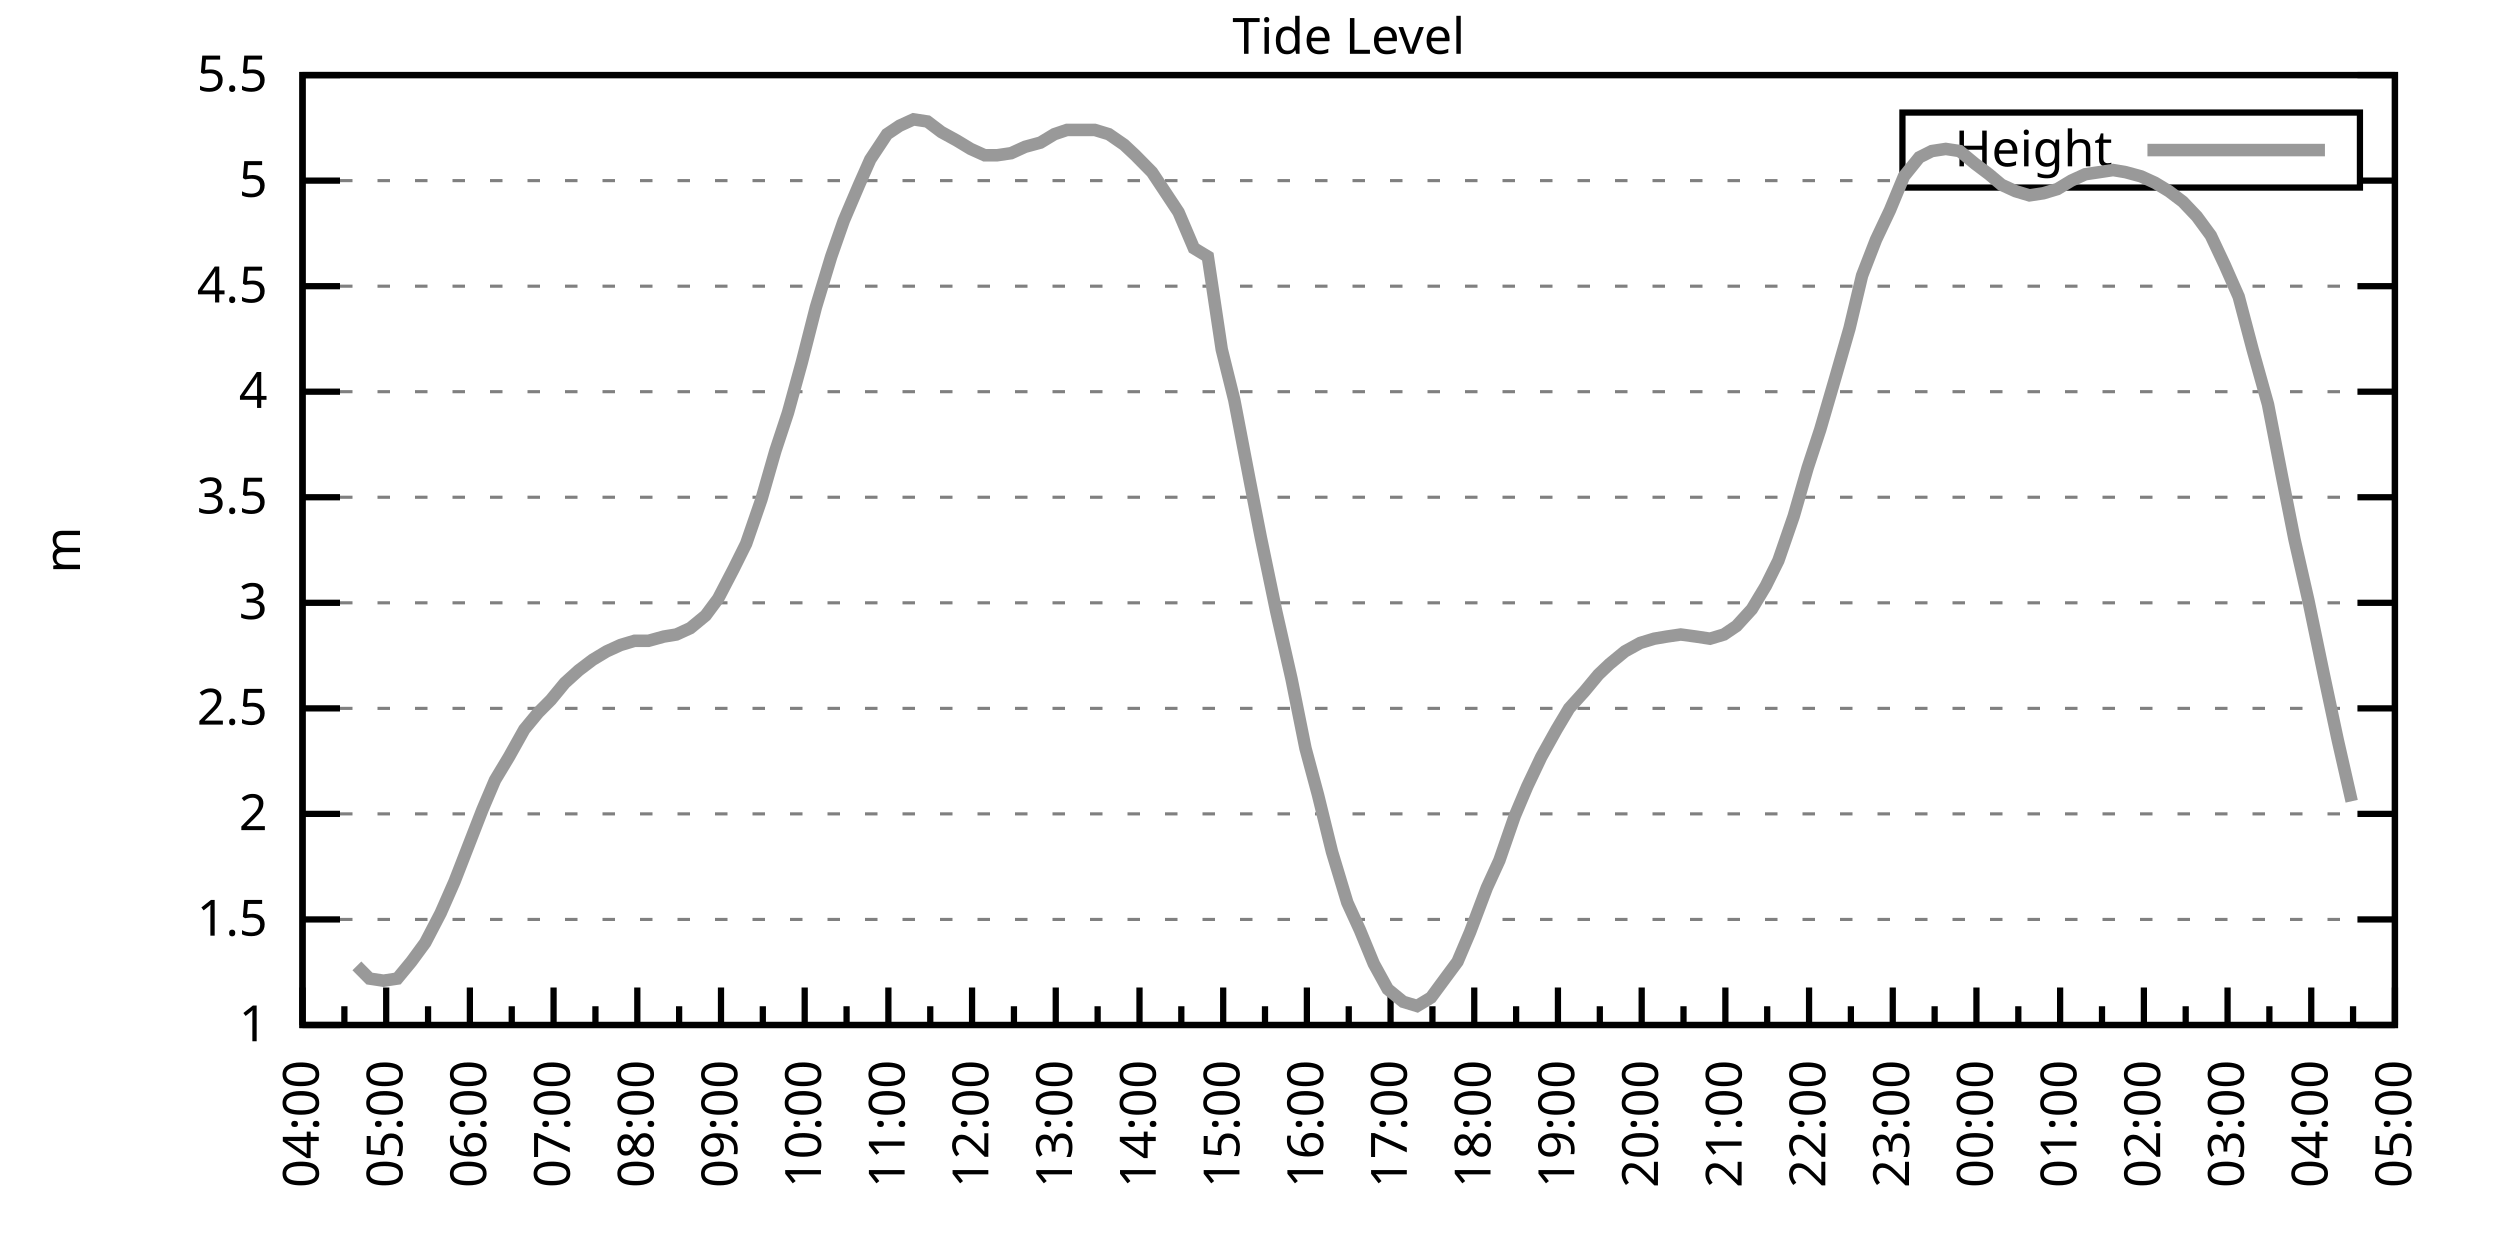
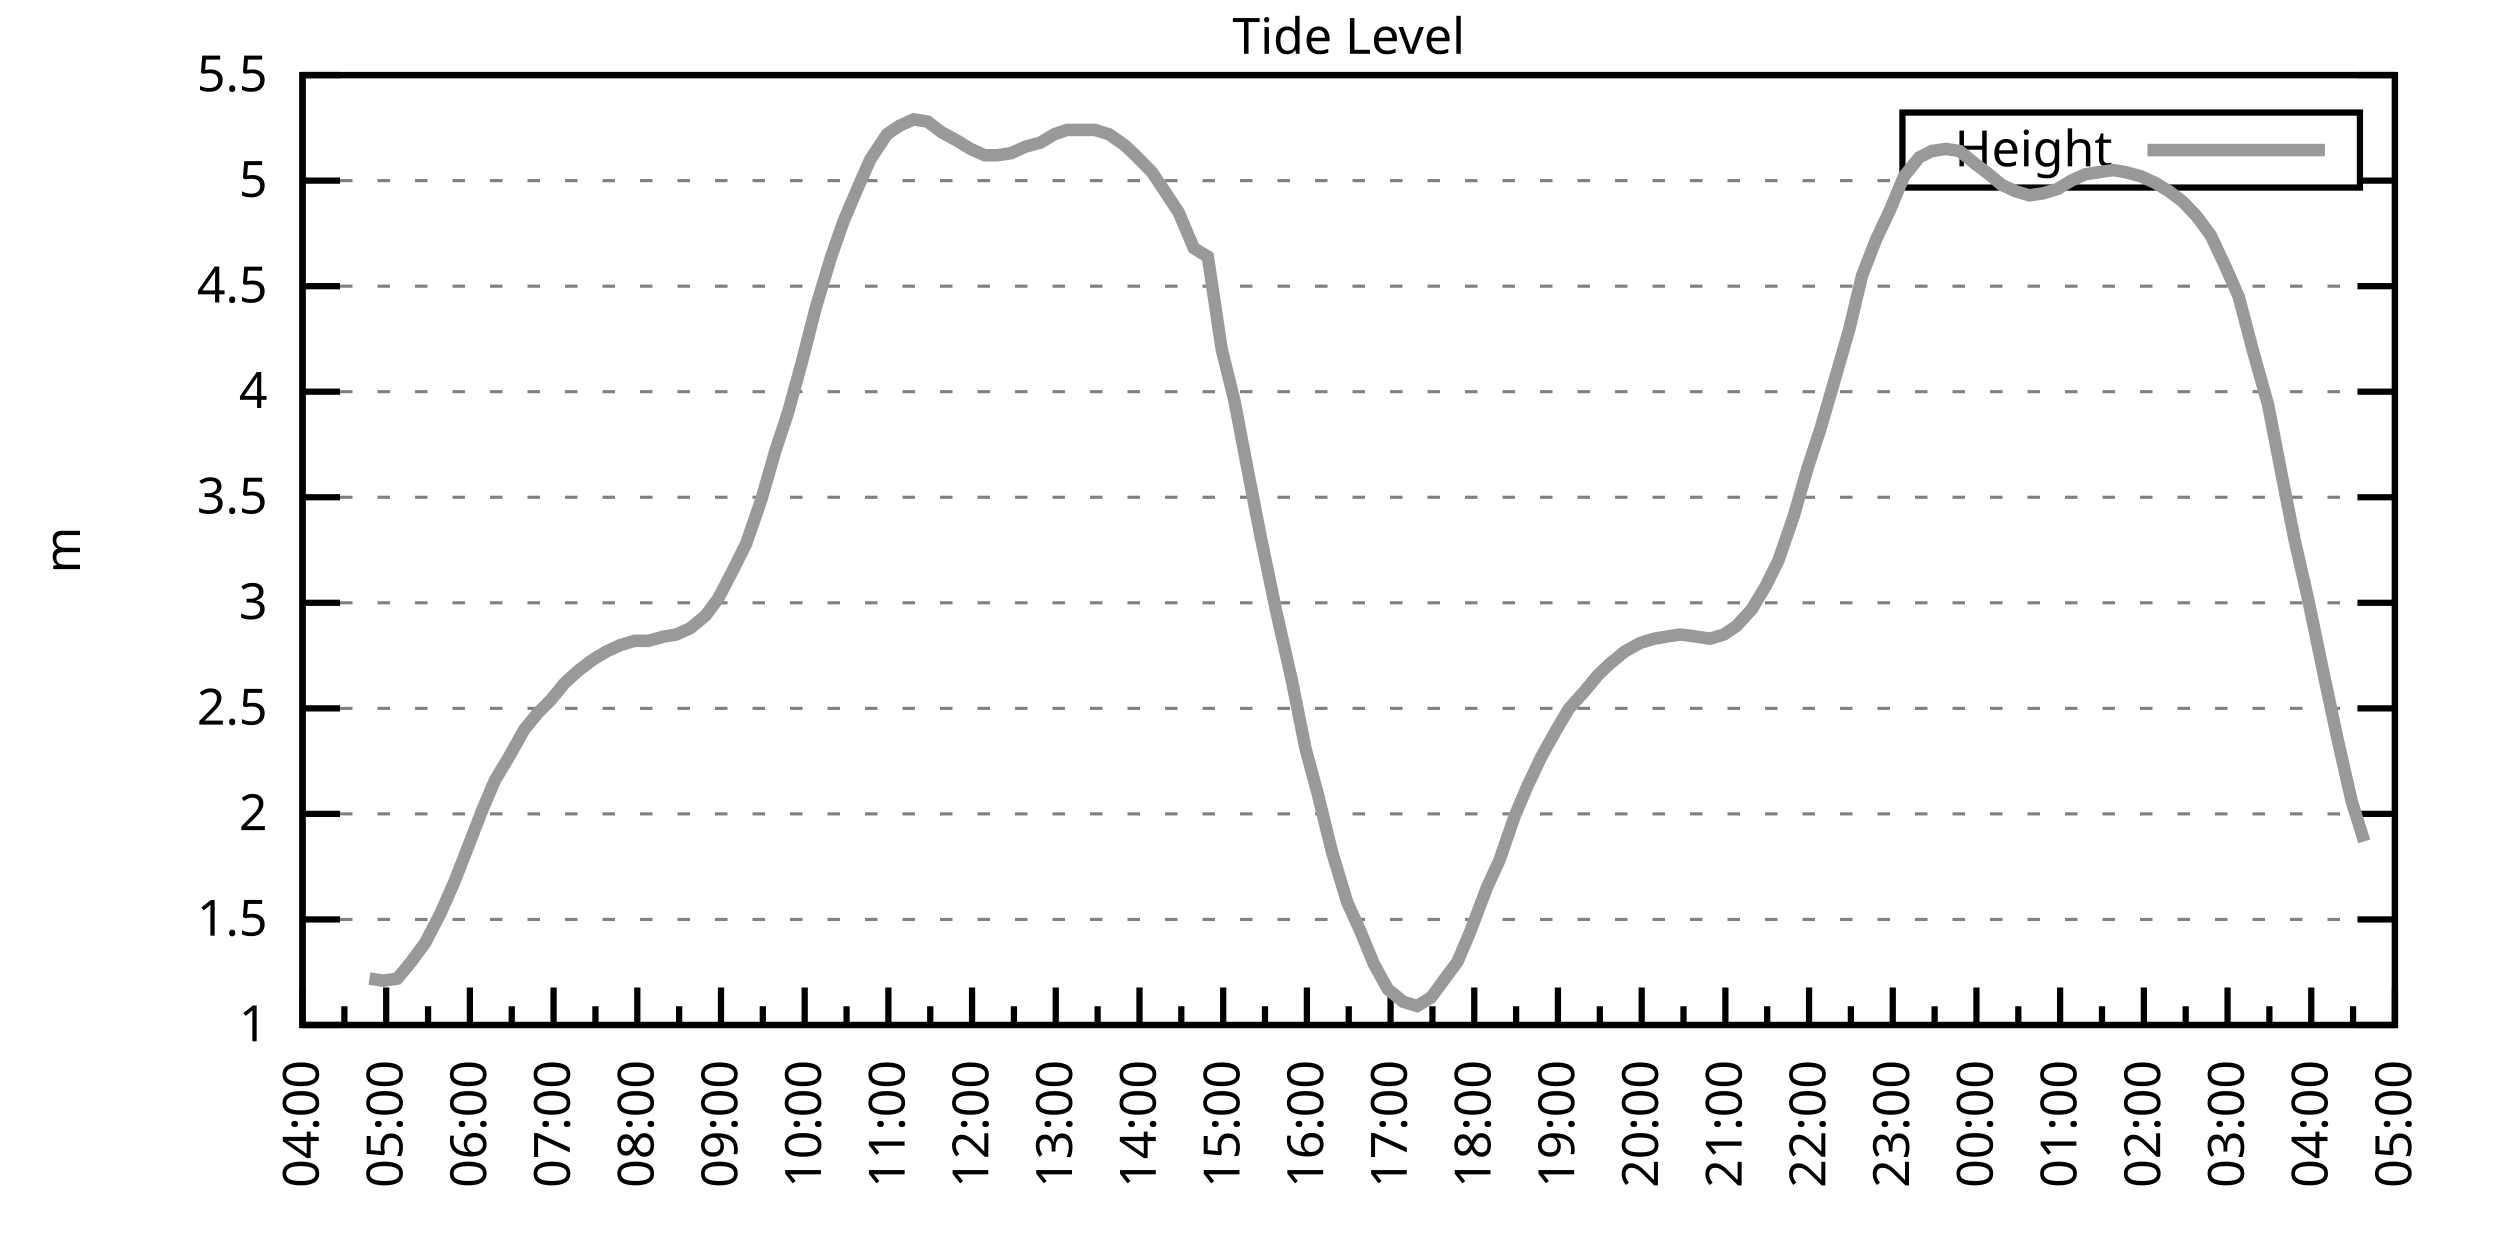
<svg xmlns="http://www.w3.org/2000/svg" xmlns:xlink="http://www.w3.org/1999/xlink" width="400" height="200" viewBox="0 0 400 200">
  <g id="gnuplot_canvas">
    <rect x="0" y="0" width="400" height="200" fill="none" />
    <defs>
      <circle id="gpDot" r="0.5" stroke-width="0.5" stroke="currentColor" />
      <path id="gpPt0" stroke-width="0.333" stroke="currentColor" d="M-1,0 h2 M0,-1 v2" />
      <path id="gpPt1" stroke-width="0.333" stroke="currentColor" d="M-1,-1 L1,1 M1,-1 L-1,1" />
      <path id="gpPt2" stroke-width="0.333" stroke="currentColor" d="M-1,0 L1,0 M0,-1 L0,1 M-1,-1 L1,1 M-1,1 L1,-1" />
      <rect id="gpPt3" stroke-width="0.333" stroke="currentColor" x="-1" y="-1" width="2" height="2" />
      <rect id="gpPt4" stroke-width="0.333" stroke="currentColor" fill="currentColor" x="-1" y="-1" width="2" height="2" />
      <circle id="gpPt5" stroke-width="0.333" stroke="currentColor" cx="0" cy="0" r="1" />
      <use xlink:href="#gpPt5" id="gpPt6" fill="currentColor" stroke="none" />
      <path id="gpPt7" stroke-width="0.333" stroke="currentColor" d="M0,-1.33 L-1.33,0.67 L1.33,0.67 z" />
      <use xlink:href="#gpPt7" id="gpPt8" fill="currentColor" stroke="none" />
      <use xlink:href="#gpPt7" id="gpPt9" stroke="currentColor" transform="rotate(180)" />
      <use xlink:href="#gpPt9" id="gpPt10" fill="currentColor" stroke="none" />
      <use xlink:href="#gpPt3" id="gpPt11" stroke="currentColor" transform="rotate(45)" />
      <use xlink:href="#gpPt11" id="gpPt12" fill="currentColor" stroke="none" />
      <path id="gpPt13" stroke-width="0.333" stroke="currentColor" d="M0,1.330 L1.265,0.411 L0.782,-1.067 L-0.782,-1.076 L-1.265,0.411 z" />
      <use xlink:href="#gpPt13" id="gpPt14" fill="currentColor" stroke="none" />
      <filter id="textbox" filterUnits="objectBoundingBox" x="0" y="0" height="1" width="1">
        <feFlood flood-color="white" flood-opacity="1" result="bgnd" />
        <feComposite in="SourceGraphic" in2="bgnd" operator="atop" />
      </filter>
      <filter id="greybox" filterUnits="objectBoundingBox" x="0" y="0" height="1" width="1">
        <feFlood flood-color="lightgrey" flood-opacity="1" result="grey" />
        <feComposite in="SourceGraphic" in2="grey" operator="atop" />
      </filter>
    </defs>
    <g fill="none" color="white" stroke="currentColor" stroke-width="1.00" stroke-linecap="butt" stroke-linejoin="miter">
</g>
    <g fill="none" color="black" stroke="currentColor" stroke-width="1.00" stroke-linecap="butt" stroke-linejoin="miter">
      <g stroke="none" shape-rendering="crispEdges">
        <polygon fill="rgb(255, 255, 255)" points="48.40,164.00 383.18,164.00 383.18,12.02 48.40,12.02 " />
      </g>
    </g>
    <g fill="none" color="black" stroke="currentColor" stroke-width="1.00" stroke-linecap="butt" stroke-linejoin="miter">
</g>
    <g fill="none" color="black" stroke="black" stroke-width="0.50" stroke-linecap="butt" stroke-linejoin="miter">
</g>
    <g fill="none" color="gray" stroke="currentColor" stroke-width="0.50" stroke-linecap="butt" stroke-linejoin="miter">
      <path stroke="gray" stroke-dasharray="2,4" class="gridline" d="M48.40,164.00 L383.19,164.00  " />
    </g>
    <g fill="none" color="gray" stroke="gray" stroke-width="1.00" stroke-linecap="butt" stroke-linejoin="miter">
</g>
    <g fill="none" color="black" stroke="currentColor" stroke-width="1.00" stroke-linecap="butt" stroke-linejoin="miter">
      <path stroke="black" d="M48.40,164.00 L54.40,164.00 M383.19,164.00 L377.19,164.00  " />
      <g transform="translate(42.80,166.60)" stroke="none" fill="black" font-family="Sans" font-size="8.00" text-anchor="end">
        <text>
          <tspan font-family="Sans"> 1</tspan>
        </text>
      </g>
    </g>
    <g fill="none" color="black" stroke="currentColor" stroke-width="1.00" stroke-linecap="butt" stroke-linejoin="miter">
</g>
    <g fill="none" color="black" stroke="black" stroke-width="0.50" stroke-linecap="butt" stroke-linejoin="miter">
</g>
    <g fill="none" color="gray" stroke="currentColor" stroke-width="0.50" stroke-linecap="butt" stroke-linejoin="miter">
      <path stroke="gray" stroke-dasharray="2,4" class="gridline" d="M48.40,147.11 L383.19,147.11  " />
    </g>
    <g fill="none" color="gray" stroke="gray" stroke-width="1.00" stroke-linecap="butt" stroke-linejoin="miter">
</g>
    <g fill="none" color="black" stroke="currentColor" stroke-width="1.00" stroke-linecap="butt" stroke-linejoin="miter">
      <path stroke="black" d="M48.40,147.11 L54.40,147.11 M383.19,147.11 L377.19,147.11  " />
      <g transform="translate(42.80,149.71)" stroke="none" fill="black" font-family="Sans" font-size="8.00" text-anchor="end">
        <text>
          <tspan font-family="Sans"> 1.5</tspan>
        </text>
      </g>
    </g>
    <g fill="none" color="black" stroke="currentColor" stroke-width="1.00" stroke-linecap="butt" stroke-linejoin="miter">
</g>
    <g fill="none" color="black" stroke="black" stroke-width="0.50" stroke-linecap="butt" stroke-linejoin="miter">
</g>
    <g fill="none" color="gray" stroke="currentColor" stroke-width="0.50" stroke-linecap="butt" stroke-linejoin="miter">
      <path stroke="gray" stroke-dasharray="2,4" class="gridline" d="M48.40,130.22 L383.19,130.22  " />
    </g>
    <g fill="none" color="gray" stroke="gray" stroke-width="1.00" stroke-linecap="butt" stroke-linejoin="miter">
</g>
    <g fill="none" color="black" stroke="currentColor" stroke-width="1.00" stroke-linecap="butt" stroke-linejoin="miter">
      <path stroke="black" d="M48.40,130.22 L54.40,130.22 M383.19,130.22 L377.19,130.22  " />
      <g transform="translate(42.80,132.82)" stroke="none" fill="black" font-family="Sans" font-size="8.00" text-anchor="end">
        <text>
          <tspan font-family="Sans"> 2</tspan>
        </text>
      </g>
    </g>
    <g fill="none" color="black" stroke="currentColor" stroke-width="1.00" stroke-linecap="butt" stroke-linejoin="miter">
</g>
    <g fill="none" color="black" stroke="black" stroke-width="0.50" stroke-linecap="butt" stroke-linejoin="miter">
</g>
    <g fill="none" color="gray" stroke="currentColor" stroke-width="0.50" stroke-linecap="butt" stroke-linejoin="miter">
      <path stroke="gray" stroke-dasharray="2,4" class="gridline" d="M48.40,113.34 L383.19,113.34  " />
    </g>
    <g fill="none" color="gray" stroke="gray" stroke-width="1.00" stroke-linecap="butt" stroke-linejoin="miter">
</g>
    <g fill="none" color="black" stroke="currentColor" stroke-width="1.00" stroke-linecap="butt" stroke-linejoin="miter">
      <path stroke="black" d="M48.40,113.34 L54.40,113.34 M383.19,113.34 L377.19,113.34  " />
      <g transform="translate(42.80,115.94)" stroke="none" fill="black" font-family="Sans" font-size="8.00" text-anchor="end">
        <text>
          <tspan font-family="Sans"> 2.5</tspan>
        </text>
      </g>
    </g>
    <g fill="none" color="black" stroke="currentColor" stroke-width="1.00" stroke-linecap="butt" stroke-linejoin="miter">
</g>
    <g fill="none" color="black" stroke="black" stroke-width="0.50" stroke-linecap="butt" stroke-linejoin="miter">
</g>
    <g fill="none" color="gray" stroke="currentColor" stroke-width="0.50" stroke-linecap="butt" stroke-linejoin="miter">
      <path stroke="gray" stroke-dasharray="2,4" class="gridline" d="M48.40,96.45 L383.19,96.45  " />
    </g>
    <g fill="none" color="gray" stroke="gray" stroke-width="1.00" stroke-linecap="butt" stroke-linejoin="miter">
</g>
    <g fill="none" color="black" stroke="currentColor" stroke-width="1.00" stroke-linecap="butt" stroke-linejoin="miter">
      <path stroke="black" d="M48.40,96.45 L54.40,96.45 M383.19,96.45 L377.19,96.45  " />
      <g transform="translate(42.80,99.05)" stroke="none" fill="black" font-family="Sans" font-size="8.00" text-anchor="end">
        <text>
          <tspan font-family="Sans"> 3</tspan>
        </text>
      </g>
    </g>
    <g fill="none" color="black" stroke="currentColor" stroke-width="1.00" stroke-linecap="butt" stroke-linejoin="miter">
</g>
    <g fill="none" color="black" stroke="black" stroke-width="0.50" stroke-linecap="butt" stroke-linejoin="miter">
</g>
    <g fill="none" color="gray" stroke="currentColor" stroke-width="0.50" stroke-linecap="butt" stroke-linejoin="miter">
      <path stroke="gray" stroke-dasharray="2,4" class="gridline" d="M48.40,79.56 L383.19,79.56  " />
    </g>
    <g fill="none" color="gray" stroke="gray" stroke-width="1.00" stroke-linecap="butt" stroke-linejoin="miter">
</g>
    <g fill="none" color="black" stroke="currentColor" stroke-width="1.00" stroke-linecap="butt" stroke-linejoin="miter">
      <path stroke="black" d="M48.40,79.56 L54.40,79.56 M383.19,79.56 L377.19,79.56  " />
      <g transform="translate(42.80,82.16)" stroke="none" fill="black" font-family="Sans" font-size="8.00" text-anchor="end">
        <text>
          <tspan font-family="Sans"> 3.5</tspan>
        </text>
      </g>
    </g>
    <g fill="none" color="black" stroke="currentColor" stroke-width="1.00" stroke-linecap="butt" stroke-linejoin="miter">
</g>
    <g fill="none" color="black" stroke="black" stroke-width="0.50" stroke-linecap="butt" stroke-linejoin="miter">
</g>
    <g fill="none" color="gray" stroke="currentColor" stroke-width="0.50" stroke-linecap="butt" stroke-linejoin="miter">
      <path stroke="gray" stroke-dasharray="2,4" class="gridline" d="M48.40,62.67 L383.19,62.67  " />
    </g>
    <g fill="none" color="gray" stroke="gray" stroke-width="1.00" stroke-linecap="butt" stroke-linejoin="miter">
</g>
    <g fill="none" color="black" stroke="currentColor" stroke-width="1.00" stroke-linecap="butt" stroke-linejoin="miter">
      <path stroke="black" d="M48.40,62.67 L54.40,62.67 M383.19,62.67 L377.19,62.67  " />
      <g transform="translate(42.80,65.27)" stroke="none" fill="black" font-family="Sans" font-size="8.00" text-anchor="end">
        <text>
          <tspan font-family="Sans"> 4</tspan>
        </text>
      </g>
    </g>
    <g fill="none" color="black" stroke="currentColor" stroke-width="1.00" stroke-linecap="butt" stroke-linejoin="miter">
</g>
    <g fill="none" color="black" stroke="black" stroke-width="0.50" stroke-linecap="butt" stroke-linejoin="miter">
</g>
    <g fill="none" color="gray" stroke="currentColor" stroke-width="0.50" stroke-linecap="butt" stroke-linejoin="miter">
      <path stroke="gray" stroke-dasharray="2,4" class="gridline" d="M48.40,45.79 L383.19,45.79  " />
    </g>
    <g fill="none" color="gray" stroke="gray" stroke-width="1.00" stroke-linecap="butt" stroke-linejoin="miter">
</g>
    <g fill="none" color="black" stroke="currentColor" stroke-width="1.00" stroke-linecap="butt" stroke-linejoin="miter">
      <path stroke="black" d="M48.40,45.79 L54.40,45.79 M383.19,45.79 L377.19,45.79  " />
      <g transform="translate(42.80,48.39)" stroke="none" fill="black" font-family="Sans" font-size="8.00" text-anchor="end">
        <text>
          <tspan font-family="Sans"> 4.5</tspan>
        </text>
      </g>
    </g>
    <g fill="none" color="black" stroke="currentColor" stroke-width="1.00" stroke-linecap="butt" stroke-linejoin="miter">
</g>
    <g fill="none" color="black" stroke="black" stroke-width="0.50" stroke-linecap="butt" stroke-linejoin="miter">
</g>
    <g fill="none" color="gray" stroke="currentColor" stroke-width="0.50" stroke-linecap="butt" stroke-linejoin="miter">
      <path stroke="gray" stroke-dasharray="2,4" class="gridline" d="M48.40,28.90 L304.39,28.90 M377.59,28.90 L383.19,28.90  " />
    </g>
    <g fill="none" color="gray" stroke="gray" stroke-width="1.00" stroke-linecap="butt" stroke-linejoin="miter">
</g>
    <g fill="none" color="black" stroke="currentColor" stroke-width="1.00" stroke-linecap="butt" stroke-linejoin="miter">
      <path stroke="black" d="M48.40,28.90 L54.40,28.90 M383.19,28.90 L377.19,28.90  " />
      <g transform="translate(42.80,31.50)" stroke="none" fill="black" font-family="Sans" font-size="8.00" text-anchor="end">
        <text>
          <tspan font-family="Sans"> 5</tspan>
        </text>
      </g>
    </g>
    <g fill="none" color="black" stroke="currentColor" stroke-width="1.00" stroke-linecap="butt" stroke-linejoin="miter">
</g>
    <g fill="none" color="black" stroke="black" stroke-width="0.50" stroke-linecap="butt" stroke-linejoin="miter">
</g>
    <g fill="none" color="gray" stroke="currentColor" stroke-width="0.50" stroke-linecap="butt" stroke-linejoin="miter">
      <path stroke="gray" stroke-dasharray="2,4" class="gridline" d="M48.40,12.01 L383.19,12.01  " />
    </g>
    <g fill="none" color="gray" stroke="gray" stroke-width="1.00" stroke-linecap="butt" stroke-linejoin="miter">
</g>
    <g fill="none" color="black" stroke="currentColor" stroke-width="1.00" stroke-linecap="butt" stroke-linejoin="miter">
      <path stroke="black" d="M48.40,12.01 L54.40,12.01 M383.19,12.01 L377.19,12.01  " />
      <g transform="translate(42.80,14.61)" stroke="none" fill="black" font-family="Sans" font-size="8.00" text-anchor="end">
        <text>
          <tspan font-family="Sans"> 5.5</tspan>
        </text>
      </g>
    </g>
    <g fill="none" color="black" stroke="currentColor" stroke-width="1.00" stroke-linecap="butt" stroke-linejoin="miter">
      <path stroke="black" d="M48.40,164.00 L48.40,158.00  " />
      <g transform="translate(51.00,169.60) rotate(270)" stroke="none" fill="black" font-family="Sans" font-size="8.00" text-anchor="end">
        <text>
          <tspan font-family="Sans">04:00</tspan>
        </text>
      </g>
    </g>
    <g fill="none" color="black" stroke="currentColor" stroke-width="1.00" stroke-linecap="butt" stroke-linejoin="miter">
      <path stroke="black" d="M55.10,164.00 L55.10,161.00 M61.79,164.00 L61.79,158.00  " />
      <g transform="translate(64.39,169.60) rotate(270)" stroke="none" fill="black" font-family="Sans" font-size="8.00" text-anchor="end">
        <text>
          <tspan font-family="Sans">05:00</tspan>
        </text>
      </g>
    </g>
    <g fill="none" color="black" stroke="currentColor" stroke-width="1.00" stroke-linecap="butt" stroke-linejoin="miter">
      <path stroke="black" d="M68.49,164.00 L68.49,161.00 M75.18,164.00 L75.18,158.00  " />
      <g transform="translate(77.78,169.60) rotate(270)" stroke="none" fill="black" font-family="Sans" font-size="8.00" text-anchor="end">
        <text>
          <tspan font-family="Sans">06:00</tspan>
        </text>
      </g>
    </g>
    <g fill="none" color="black" stroke="currentColor" stroke-width="1.00" stroke-linecap="butt" stroke-linejoin="miter">
      <path stroke="black" d="M81.88,164.00 L81.88,161.00 M88.57,164.00 L88.57,158.00  " />
      <g transform="translate(91.17,169.60) rotate(270)" stroke="none" fill="black" font-family="Sans" font-size="8.00" text-anchor="end">
        <text>
          <tspan font-family="Sans">07:00</tspan>
        </text>
      </g>
    </g>
    <g fill="none" color="black" stroke="currentColor" stroke-width="1.00" stroke-linecap="butt" stroke-linejoin="miter">
      <path stroke="black" d="M95.27,164.00 L95.27,161.00 M101.97,164.00 L101.97,158.00  " />
      <g transform="translate(104.57,169.60) rotate(270)" stroke="none" fill="black" font-family="Sans" font-size="8.00" text-anchor="end">
        <text>
          <tspan font-family="Sans">08:00</tspan>
        </text>
      </g>
    </g>
    <g fill="none" color="black" stroke="currentColor" stroke-width="1.00" stroke-linecap="butt" stroke-linejoin="miter">
      <path stroke="black" d="M108.66,164.00 L108.66,161.00 M115.36,164.00 L115.36,158.00  " />
      <g transform="translate(117.96,169.60) rotate(270)" stroke="none" fill="black" font-family="Sans" font-size="8.00" text-anchor="end">
        <text>
          <tspan font-family="Sans">09:00</tspan>
        </text>
      </g>
    </g>
    <g fill="none" color="black" stroke="currentColor" stroke-width="1.00" stroke-linecap="butt" stroke-linejoin="miter">
      <path stroke="black" d="M122.05,164.00 L122.05,161.00 M128.75,164.00 L128.75,158.00  " />
      <g transform="translate(131.35,169.60) rotate(270)" stroke="none" fill="black" font-family="Sans" font-size="8.00" text-anchor="end">
        <text>
          <tspan font-family="Sans">10:00</tspan>
        </text>
      </g>
    </g>
    <g fill="none" color="black" stroke="currentColor" stroke-width="1.00" stroke-linecap="butt" stroke-linejoin="miter">
      <path stroke="black" d="M135.45,164.00 L135.45,161.00 M142.14,164.00 L142.14,158.00  " />
      <g transform="translate(144.74,169.60) rotate(270)" stroke="none" fill="black" font-family="Sans" font-size="8.00" text-anchor="end">
        <text>
          <tspan font-family="Sans">11:00</tspan>
        </text>
      </g>
    </g>
    <g fill="none" color="black" stroke="currentColor" stroke-width="1.00" stroke-linecap="butt" stroke-linejoin="miter">
      <path stroke="black" d="M148.84,164.00 L148.84,161.00 M155.53,164.00 L155.53,158.00  " />
      <g transform="translate(158.13,169.60) rotate(270)" stroke="none" fill="black" font-family="Sans" font-size="8.00" text-anchor="end">
        <text>
          <tspan font-family="Sans">12:00</tspan>
        </text>
      </g>
    </g>
    <g fill="none" color="black" stroke="currentColor" stroke-width="1.00" stroke-linecap="butt" stroke-linejoin="miter">
      <path stroke="black" d="M162.23,164.00 L162.23,161.00 M168.92,164.00 L168.92,158.00  " />
      <g transform="translate(171.52,169.60) rotate(270)" stroke="none" fill="black" font-family="Sans" font-size="8.00" text-anchor="end">
        <text>
          <tspan font-family="Sans">13:00</tspan>
        </text>
      </g>
    </g>
    <g fill="none" color="black" stroke="currentColor" stroke-width="1.00" stroke-linecap="butt" stroke-linejoin="miter">
      <path stroke="black" d="M175.62,164.00 L175.62,161.00 M182.32,164.00 L182.32,158.00  " />
      <g transform="translate(184.92,169.60) rotate(270)" stroke="none" fill="black" font-family="Sans" font-size="8.00" text-anchor="end">
        <text>
          <tspan font-family="Sans">14:00</tspan>
        </text>
      </g>
    </g>
    <g fill="none" color="black" stroke="currentColor" stroke-width="1.00" stroke-linecap="butt" stroke-linejoin="miter">
      <path stroke="black" d="M189.01,164.00 L189.01,161.00 M195.71,164.00 L195.71,158.00  " />
      <g transform="translate(198.31,169.60) rotate(270)" stroke="none" fill="black" font-family="Sans" font-size="8.00" text-anchor="end">
        <text>
          <tspan font-family="Sans">15:00</tspan>
        </text>
      </g>
    </g>
    <g fill="none" color="black" stroke="currentColor" stroke-width="1.00" stroke-linecap="butt" stroke-linejoin="miter">
      <path stroke="black" d="M202.40,164.00 L202.40,161.00 M209.10,164.00 L209.10,158.00  " />
      <g transform="translate(211.70,169.60) rotate(270)" stroke="none" fill="black" font-family="Sans" font-size="8.00" text-anchor="end">
        <text>
          <tspan font-family="Sans">16:00</tspan>
        </text>
      </g>
    </g>
    <g fill="none" color="black" stroke="currentColor" stroke-width="1.00" stroke-linecap="butt" stroke-linejoin="miter">
      <path stroke="black" d="M215.80,164.00 L215.80,161.00 M222.49,164.00 L222.49,158.00  " />
      <g transform="translate(225.09,169.60) rotate(270)" stroke="none" fill="black" font-family="Sans" font-size="8.00" text-anchor="end">
        <text>
          <tspan font-family="Sans">17:00</tspan>
        </text>
      </g>
    </g>
    <g fill="none" color="black" stroke="currentColor" stroke-width="1.00" stroke-linecap="butt" stroke-linejoin="miter">
      <path stroke="black" d="M229.19,164.00 L229.19,161.00 M235.88,164.00 L235.88,158.00  " />
      <g transform="translate(238.48,169.60) rotate(270)" stroke="none" fill="black" font-family="Sans" font-size="8.00" text-anchor="end">
        <text>
          <tspan font-family="Sans">18:00</tspan>
        </text>
      </g>
    </g>
    <g fill="none" color="black" stroke="currentColor" stroke-width="1.00" stroke-linecap="butt" stroke-linejoin="miter">
      <path stroke="black" d="M242.58,164.00 L242.58,161.00 M249.27,164.00 L249.27,158.00  " />
      <g transform="translate(251.87,169.60) rotate(270)" stroke="none" fill="black" font-family="Sans" font-size="8.00" text-anchor="end">
        <text>
          <tspan font-family="Sans">19:00</tspan>
        </text>
      </g>
    </g>
    <g fill="none" color="black" stroke="currentColor" stroke-width="1.00" stroke-linecap="butt" stroke-linejoin="miter">
      <path stroke="black" d="M255.97,164.00 L255.97,161.00 M262.67,164.00 L262.67,158.00  " />
      <g transform="translate(265.27,169.60) rotate(270)" stroke="none" fill="black" font-family="Sans" font-size="8.00" text-anchor="end">
        <text>
          <tspan font-family="Sans">20:00</tspan>
        </text>
      </g>
    </g>
    <g fill="none" color="black" stroke="currentColor" stroke-width="1.00" stroke-linecap="butt" stroke-linejoin="miter">
      <path stroke="black" d="M269.36,164.00 L269.36,161.00 M276.06,164.00 L276.06,158.00  " />
      <g transform="translate(278.66,169.60) rotate(270)" stroke="none" fill="black" font-family="Sans" font-size="8.00" text-anchor="end">
        <text>
          <tspan font-family="Sans">21:00</tspan>
        </text>
      </g>
    </g>
    <g fill="none" color="black" stroke="currentColor" stroke-width="1.00" stroke-linecap="butt" stroke-linejoin="miter">
      <path stroke="black" d="M282.75,164.00 L282.75,161.00 M289.45,164.00 L289.45,158.00  " />
      <g transform="translate(292.05,169.60) rotate(270)" stroke="none" fill="black" font-family="Sans" font-size="8.00" text-anchor="end">
        <text>
          <tspan font-family="Sans">22:00</tspan>
        </text>
      </g>
    </g>
    <g fill="none" color="black" stroke="currentColor" stroke-width="1.00" stroke-linecap="butt" stroke-linejoin="miter">
      <path stroke="black" d="M296.14,164.00 L296.14,161.00 M302.84,164.00 L302.84,158.00  " />
      <g transform="translate(305.44,169.60) rotate(270)" stroke="none" fill="black" font-family="Sans" font-size="8.00" text-anchor="end">
        <text>
          <tspan font-family="Sans">23:00</tspan>
        </text>
      </g>
    </g>
    <g fill="none" color="black" stroke="currentColor" stroke-width="1.00" stroke-linecap="butt" stroke-linejoin="miter">
      <path stroke="black" d="M309.54,164.00 L309.54,161.00 M316.23,164.00 L316.23,158.00  " />
      <g transform="translate(318.83,169.60) rotate(270)" stroke="none" fill="black" font-family="Sans" font-size="8.00" text-anchor="end">
        <text>
          <tspan font-family="Sans">00:00</tspan>
        </text>
      </g>
    </g>
    <g fill="none" color="black" stroke="currentColor" stroke-width="1.00" stroke-linecap="butt" stroke-linejoin="miter">
      <path stroke="black" d="M322.93,164.00 L322.93,161.00 M329.62,164.00 L329.62,158.00  " />
      <g transform="translate(332.22,169.60) rotate(270)" stroke="none" fill="black" font-family="Sans" font-size="8.00" text-anchor="end">
        <text>
          <tspan font-family="Sans">01:00</tspan>
        </text>
      </g>
    </g>
    <g fill="none" color="black" stroke="currentColor" stroke-width="1.00" stroke-linecap="butt" stroke-linejoin="miter">
      <path stroke="black" d="M336.32,164.00 L336.32,161.00 M343.02,164.00 L343.02,158.00  " />
      <g transform="translate(345.62,169.60) rotate(270)" stroke="none" fill="black" font-family="Sans" font-size="8.00" text-anchor="end">
        <text>
          <tspan font-family="Sans">02:00</tspan>
        </text>
      </g>
    </g>
    <g fill="none" color="black" stroke="currentColor" stroke-width="1.00" stroke-linecap="butt" stroke-linejoin="miter">
      <path stroke="black" d="M349.71,164.00 L349.71,161.00 M356.41,164.00 L356.41,158.00  " />
      <g transform="translate(359.01,169.60) rotate(270)" stroke="none" fill="black" font-family="Sans" font-size="8.00" text-anchor="end">
        <text>
          <tspan font-family="Sans">03:00</tspan>
        </text>
      </g>
    </g>
    <g fill="none" color="black" stroke="currentColor" stroke-width="1.00" stroke-linecap="butt" stroke-linejoin="miter">
      <path stroke="black" d="M363.10,164.00 L363.10,161.00 M369.80,164.00 L369.80,158.00  " />
      <g transform="translate(372.40,169.60) rotate(270)" stroke="none" fill="black" font-family="Sans" font-size="8.00" text-anchor="end">
        <text>
          <tspan font-family="Sans">04:00</tspan>
        </text>
      </g>
    </g>
    <g fill="none" color="black" stroke="currentColor" stroke-width="1.00" stroke-linecap="butt" stroke-linejoin="miter">
      <path stroke="black" d="M376.49,164.00 L376.49,161.00 M383.19,164.00 L383.19,158.00  " />
      <g transform="translate(385.79,169.60) rotate(270)" stroke="none" fill="black" font-family="Sans" font-size="8.00" text-anchor="end">
        <text>
          <tspan font-family="Sans">05:00</tspan>
        </text>
      </g>
    </g>
    <g fill="none" color="black" stroke="currentColor" stroke-width="1.00" stroke-linecap="butt" stroke-linejoin="miter">
</g>
    <g fill="none" color="black" stroke="currentColor" stroke-width="1.00" stroke-linecap="butt" stroke-linejoin="miter">
      <path stroke="black" d="M48.40,12.01 L48.40,164.00 L383.19,164.00 L383.19,12.01 L48.40,12.01 Z  " />
    </g>
    <g fill="none" color="black" stroke="currentColor" stroke-width="1.00" stroke-linecap="butt" stroke-linejoin="miter">
      <g transform="translate(12.80,88.01) rotate(270)" stroke="none" fill="black" font-family="Sans" font-size="8.00" text-anchor="middle">
        <text>
          <tspan font-family="Sans">m</tspan>
        </text>
      </g>
    </g>
    <g fill="none" color="black" stroke="currentColor" stroke-width="1.00" stroke-linecap="butt" stroke-linejoin="miter">
</g>
    <g fill="none" color="black" stroke="currentColor" stroke-width="1.00" stroke-linecap="butt" stroke-linejoin="miter">
      <path stroke="black" d="M304.39,30.01 L304.39,18.01 L377.59,18.01 L377.59,30.01 L304.39,30.01 Z  " />
    </g>
    <g id="Tide_level_plot_1">
      <g fill="none" color="white" stroke="black" stroke-width="2.00" stroke-linecap="butt" stroke-linejoin="miter">
</g>
      <g fill="none" color="black" stroke="currentColor" stroke-width="2.00" stroke-linecap="butt" stroke-linejoin="miter">
        <g transform="translate(337.99,26.61)" stroke="none" fill="black" font-family="Sans" font-size="8.00" text-anchor="end">
          <text>
            <tspan font-family="Sans">Height</tspan>
          </text>
        </g>
      </g>
      <g fill="none" color="black" stroke="currentColor" stroke-width="2.00" stroke-linecap="butt" stroke-linejoin="miter">
-         <path stroke="rgb(153, 153, 153)" d="M343.59,24.01 L371.99,24.01 M57.10,154.54 L59.11,156.57 L61.35,156.91 L63.58,156.57 L65.81,153.87 L68.04,150.83   L70.50,146.10 L72.73,141.03 L74.96,135.29 L77.19,129.55 L79.20,124.82 L81.43,121.11 L83.89,116.71 L86.12,114.01   L88.13,111.99 L90.36,109.28 L92.59,107.26 L94.82,105.57 L97.06,104.22 L99.29,103.20 L101.52,102.53 L103.75,102.53   L106.21,101.85 L108.22,101.52 L110.45,100.50 L112.90,98.48 L114.91,95.77 L117.37,91.04 L119.38,86.99 L121.83,79.90   L124.06,72.13 L126.07,66.05 L128.30,57.94 L130.54,49.16 L132.99,41.06 L135.00,35.32 L137.45,29.57 L139.24,25.52   L141.92,21.47 L143.93,20.12 L146.16,19.10 L148.39,19.44 L150.62,21.13 L153.08,22.48 L155.31,23.83 L157.54,24.84   L159.55,24.84 L161.78,24.51 L164.01,23.49 L166.47,22.82 L168.70,21.47 L170.71,20.79 L173.17,20.79 L175.17,20.79   L177.41,21.47 L179.86,23.16 L181.65,24.84 L184.32,27.55 L186.56,30.92 L188.57,33.96 L191.02,39.71 L193.25,41.06   L195.48,55.92 L197.49,64.02 L199.95,76.86 L201.73,85.98 L204.19,97.80 L206.64,108.61 L208.88,119.75 L210.88,127.18   L213.12,136.30 L215.57,144.41 L217.58,148.80 L219.81,154.21 L222.04,158.26 L224.50,160.28 L226.73,160.96 L228.96,159.61   L231.20,156.57 L233.20,153.87 L235.21,149.14 L237.89,142.05 L239.90,137.66 L242.36,130.56 L244.36,125.83 L246.60,121.11   L249.05,116.71 L251.06,113.34 L253.51,110.63 L255.75,107.93 L257.53,106.24 L259.99,104.22 L262.44,102.87 L264.67,102.19   L266.68,101.85 L268.92,101.52 L271.37,101.85 L273.60,102.19 L275.83,101.52 L277.84,100.16 L280.30,97.46 L282.53,93.75   L284.54,89.69 L286.99,82.60 L289.23,74.83 L291.23,68.75 L293.69,60.31 L295.92,52.54 L297.93,44.10 L300.16,38.35   L302.39,33.63 L304.63,28.22 L307.08,25.18 L309.09,24.17 L311.32,23.83 L313.55,24.17 L316.01,26.20 L318.24,27.88   L320.25,29.57 L322.48,30.59 L324.71,31.26 L326.95,30.92 L329.18,30.25 L331.41,28.90 L333.64,27.88 L335.87,27.55   L338.10,27.21 L340.11,27.55 L342.57,28.22 L344.80,29.24 L347.03,30.59 L349.26,32.28 L351.50,34.64 L353.73,37.68   L355.96,42.41 L358.19,47.47 L360.42,55.92 L362.88,64.70 L365.11,76.18 L367.12,86.32 L369.35,96.11 L371.81,107.93   L374.04,118.40 L376.27,128.20  " />
+         <path stroke="rgb(153, 153, 153)" d="M343.59,24.01 L371.99,24.01 M59.11,156.57 L61.35,156.91 L63.58,156.57 L65.81,153.87 L68.04,150.83 L70.50,146.10   L72.73,141.03 L74.96,135.29 L77.19,129.55 L79.20,124.82 L81.43,121.11 L83.89,116.71 L86.12,114.01 L88.13,111.99   L90.36,109.28 L92.59,107.26 L94.82,105.57 L97.06,104.22 L99.29,103.20 L101.52,102.53 L103.75,102.53 L106.21,101.85   L108.22,101.52 L110.45,100.50 L112.90,98.48 L114.91,95.77 L117.37,91.04 L119.38,86.99 L121.83,79.90 L124.06,72.13   L126.07,66.05 L128.30,57.94 L130.54,49.16 L132.99,41.06 L135.00,35.32 L137.45,29.57 L139.24,25.52 L141.92,21.47   L143.93,20.12 L146.16,19.10 L148.39,19.44 L150.62,21.13 L153.08,22.48 L155.31,23.83 L157.54,24.84 L159.55,24.84   L161.78,24.51 L164.01,23.49 L166.47,22.82 L168.70,21.47 L170.71,20.79 L173.17,20.79 L175.17,20.79 L177.41,21.47   L179.86,23.16 L181.65,24.84 L184.32,27.55 L186.56,30.92 L188.57,33.96 L191.02,39.71 L193.25,41.06 L195.48,55.92   L197.49,64.02 L199.95,76.86 L201.73,85.98 L204.19,97.80 L206.64,108.61 L208.88,119.75 L210.88,127.18 L213.12,136.30   L215.57,144.41 L217.58,148.80 L219.81,154.21 L222.04,158.26 L224.50,160.28 L226.73,160.96 L228.96,159.61 L231.20,156.57   L233.20,153.87 L235.21,149.14 L237.89,142.05 L239.90,137.66 L242.36,130.56 L244.36,125.83 L246.60,121.11 L249.05,116.71   L251.06,113.34 L253.51,110.63 L255.75,107.93 L257.53,106.24 L259.99,104.22 L262.44,102.87 L264.67,102.19 L266.68,101.85   L268.92,101.52 L271.37,101.85 L273.60,102.19 L275.83,101.52 L277.84,100.16 L280.30,97.46 L282.53,93.75 L284.54,89.69   L286.99,82.60 L289.23,74.83 L291.23,68.75 L293.69,60.31 L295.92,52.54 L297.93,44.10 L300.16,38.35 L302.39,33.63   L304.63,28.22 L307.08,25.18 L309.09,24.17 L311.32,23.83 L313.55,24.17 L316.01,26.20 L318.24,27.88 L320.25,29.57   L322.48,30.59 L324.71,31.26 L326.95,30.92 L329.18,30.25 L331.41,28.90 L333.64,27.88 L335.87,27.55 L338.10,27.21   L340.11,27.55 L342.57,28.22 L344.80,29.24 L347.03,30.59 L349.26,32.28 L351.50,34.64 L353.73,37.68 L355.96,42.41   L358.19,47.47 L360.42,55.92 L362.88,64.70 L365.11,76.18 L367.12,86.32 L369.35,96.11 L371.81,107.93 L374.04,118.40   L376.27,128.20 L378.28,134.62  " />
      </g>
    </g>
    <g fill="none" color="black" stroke="currentColor" stroke-width="2.00" stroke-linecap="butt" stroke-linejoin="miter">
</g>
    <g fill="none" color="black" stroke="black" stroke-width="1.00" stroke-linecap="butt" stroke-linejoin="miter">
</g>
    <g fill="none" color="black" stroke="currentColor" stroke-width="1.00" stroke-linecap="butt" stroke-linejoin="miter">
      <path stroke="black" d="M48.40,12.01 L48.40,164.00 L383.19,164.00 L383.19,12.01 L48.40,12.01 Z  " />
    </g>
    <g fill="none" color="black" stroke="currentColor" stroke-width="1.00" stroke-linecap="butt" stroke-linejoin="miter">
      <g transform="translate(215.79,8.61)" stroke="none" fill="black" font-family="Sans" font-size="8.00" text-anchor="middle">
        <text>
          <tspan font-family="Sans">Tide Level</tspan>
        </text>
      </g>
    </g>
    <g fill="none" color="black" stroke="currentColor" stroke-width="1.00" stroke-linecap="butt" stroke-linejoin="miter">
</g>
  </g>
</svg>
